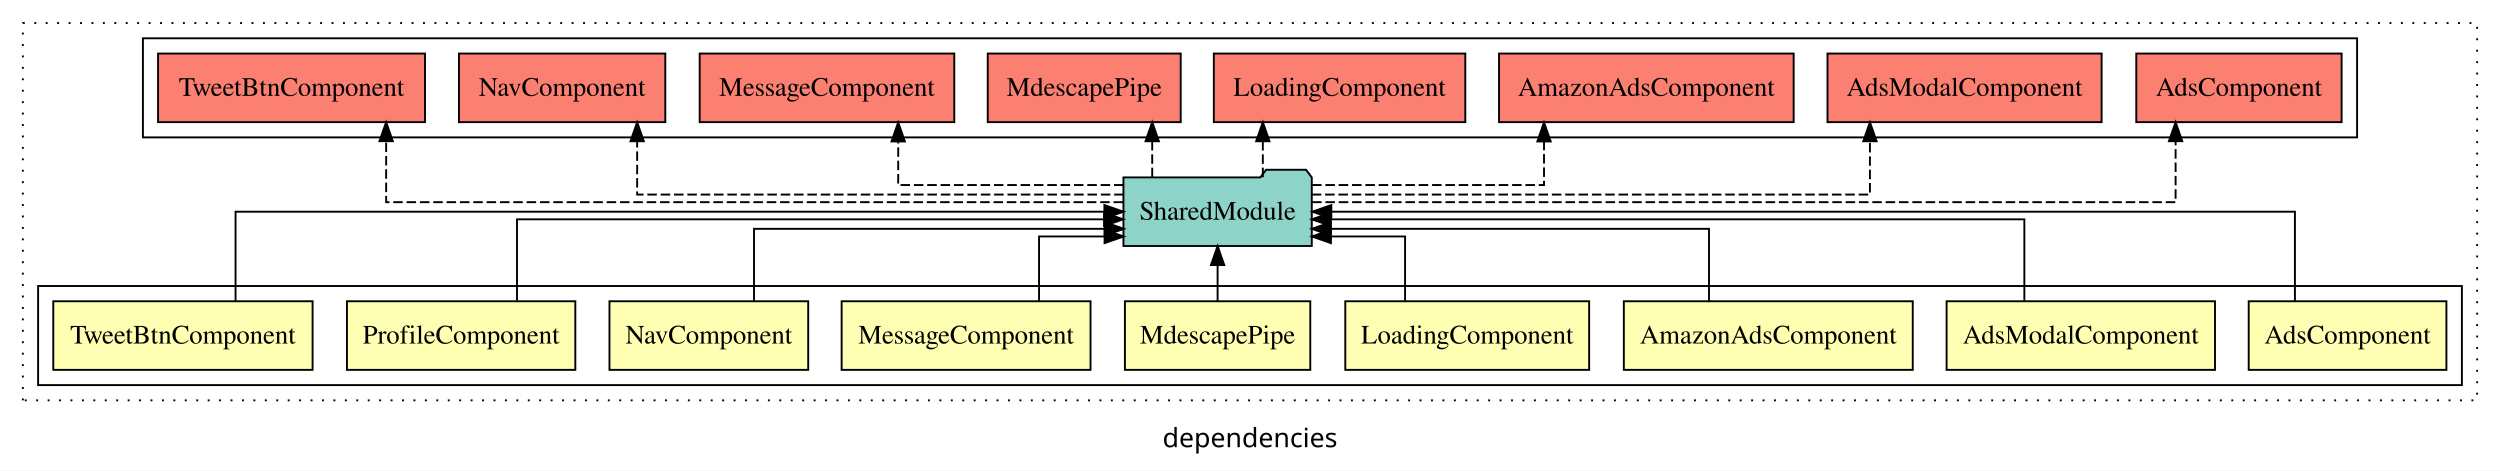
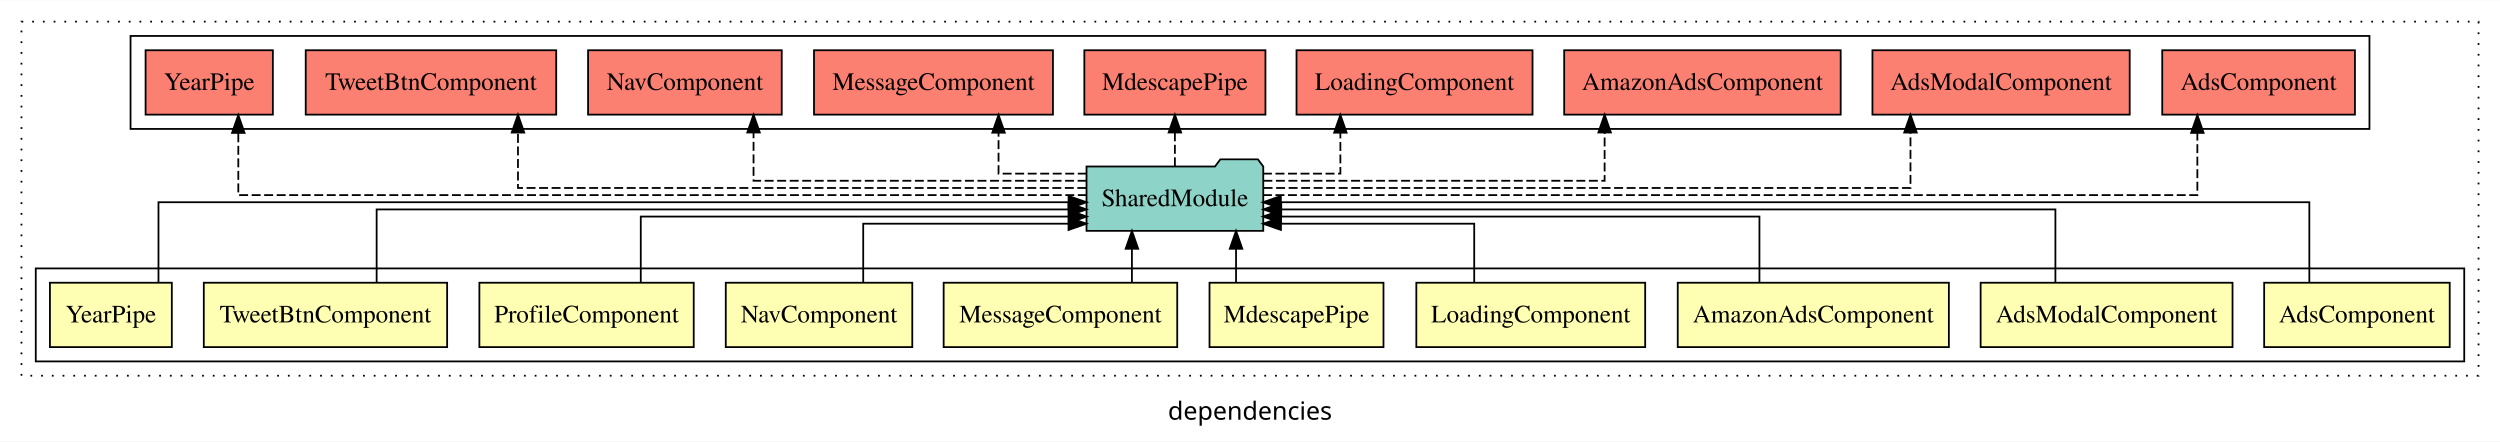
- <svg xmlns="http://www.w3.org/2000/svg" width="1312pt" height="247pt" viewBox="0.00 0.00 1312.00 246.80">
+ <svg xmlns="http://www.w3.org/2000/svg" width="1398pt" height="247pt" viewBox="0.00 0.00 1398.00 246.80">
  <g id="graph0" class="graph" transform="scale(1 1) rotate(0) translate(4 242.8)">
-     <polygon fill="white" stroke="transparent" points="-4,4 -4,-242.8 1308,-242.8 1308,4 -4,4" />
-     <text text-anchor="middle" x="652" y="-8.2" font-family="sans-serif" font-size="14.00">dependencies</text>
+     <polygon fill="white" stroke="transparent" points="-4,4 -4,-242.8 1394,-242.8 1394,4 -4,4" />
+     <text text-anchor="middle" x="695" y="-8.2" font-family="sans-serif" font-size="14.00">dependencies</text>
    <g id="clust1" class="cluster">
-       <polygon fill="none" stroke="black" stroke-dasharray="1,5" points="8,-32.8 8,-230.8 1296,-230.8 1296,-32.8 8,-32.8" />
-     </g>
-     <g id="clust13" class="cluster">
-       <polygon fill="none" stroke="black" points="71,-170.8 71,-222.8 1233,-222.8 1233,-170.8 71,-170.8" />
+       <polygon fill="none" stroke="black" stroke-dasharray="1,5" points="8,-32.8 8,-230.8 1382,-230.8 1382,-32.8 8,-32.8" />
    </g>
    <g id="clust2" class="cluster">
-       <polygon fill="none" stroke="black" points="16,-40.8 16,-92.8 1288,-92.8 1288,-40.8 16,-40.8" />
+       <polygon fill="none" stroke="black" points="16,-40.8 16,-92.8 1374,-92.8 1374,-40.8 16,-40.8" />
+     </g>
+     <g id="clust14" class="cluster">
+       <polygon fill="none" stroke="black" points="69,-170.8 69,-222.8 1321,-222.8 1321,-170.8 69,-170.8" />
    </g>
    <g id="node1" class="node">
-       <polygon fill="#ffffb3" stroke="black" points="1279.88,-84.8 1176.12,-84.8 1176.12,-48.8 1279.88,-48.8 1279.88,-84.8" />
-       <text text-anchor="middle" x="1228" y="-62.6" font-family="Times,serif" font-size="14.00">AdsComponent</text>
+       <polygon fill="#ffffb3" stroke="black" points="1365.88,-84.8 1262.12,-84.8 1262.12,-48.8 1365.88,-48.8 1365.88,-84.8" />
+       <text text-anchor="middle" x="1314" y="-62.6" font-family="Times,serif" font-size="14.00">AdsComponent</text>
+     </g>
+     <g id="node11" class="node">
+       <polygon fill="#8dd3c7" stroke="black" points="702.42,-149.8 699.42,-153.8 678.42,-153.8 675.42,-149.8 603.58,-149.8 603.58,-113.8 702.42,-113.8 702.42,-149.8" />
+       <text text-anchor="middle" x="653" y="-127.6" font-family="Times,serif" font-size="14.00">SharedModule</text>
+     </g>
+     <g id="edge1" class="edge">
+       <path fill="none" stroke="black" d="M1287.38,-85.02C1287.38,-103.63 1287.38,-129.8 1287.38,-129.8 1287.38,-129.8 712.25,-129.8 712.25,-129.8" />
+       <polygon fill="black" stroke="black" points="712.25,-126.3 702.25,-129.8 712.25,-133.3 712.25,-126.3" />
+     </g>
+     <g id="node2" class="node">
+       <polygon fill="#ffffb3" stroke="black" points="1244.43,-84.8 1103.57,-84.8 1103.57,-48.8 1244.43,-48.8 1244.43,-84.8" />
+       <text text-anchor="middle" x="1174" y="-62.6" font-family="Times,serif" font-size="14.00">AdsModalComponent</text>
+     </g>
+     <g id="edge2" class="edge">
+       <path fill="none" stroke="black" d="M1145.38,-84.82C1145.38,-102.17 1145.38,-125.8 1145.38,-125.8 1145.38,-125.8 712.47,-125.8 712.47,-125.8" />
+       <polygon fill="black" stroke="black" points="712.47,-122.3 702.47,-125.8 712.47,-129.3 712.47,-122.3" />
+     </g>
+     <g id="node3" class="node">
+       <polygon fill="#ffffb3" stroke="black" points="1085.81,-84.8 934.19,-84.8 934.19,-48.8 1085.81,-48.8 1085.81,-84.8" />
+       <text text-anchor="middle" x="1010" y="-62.6" font-family="Times,serif" font-size="14.00">AmazonAdsComponent</text>
+     </g>
+     <g id="edge3" class="edge">
+       <path fill="none" stroke="black" d="M979.88,-84.81C979.88,-100.85 979.88,-121.8 979.88,-121.8 979.88,-121.8 712.29,-121.8 712.29,-121.8" />
+       <polygon fill="black" stroke="black" points="712.29,-118.3 702.29,-121.8 712.29,-125.3 712.29,-118.3" />
+     </g>
+     <g id="node4" class="node">
+       <polygon fill="#ffffb3" stroke="black" points="915.99,-84.8 788.01,-84.8 788.01,-48.8 915.99,-48.8 915.99,-84.8" />
+       <text text-anchor="middle" x="852" y="-62.6" font-family="Times,serif" font-size="14.00">LoadingComponent</text>
+     </g>
+     <g id="edge4" class="edge">
+       <path fill="none" stroke="black" d="M820.38,-84.92C820.38,-99.58 820.38,-117.8 820.38,-117.8 820.38,-117.8 712.31,-117.8 712.31,-117.8" />
+       <polygon fill="black" stroke="black" points="712.31,-114.3 702.31,-117.8 712.31,-121.3 712.31,-114.3" />
+     </g>
+     <g id="node5" class="node">
+       <polygon fill="#ffffb3" stroke="black" points="769.64,-84.8 672.36,-84.8 672.36,-48.8 769.64,-48.8 769.64,-84.8" />
+       <text text-anchor="middle" x="721" y="-62.6" font-family="Times,serif" font-size="14.00">MdescapePipe</text>
+     </g>
+     <g id="edge5" class="edge">
+       <path fill="none" stroke="black" d="M687.2,-84.91C687.2,-84.91 687.2,-103.79 687.2,-103.79" />
+       <polygon fill="black" stroke="black" points="683.7,-103.79 687.2,-113.79 690.7,-103.79 683.7,-103.79" />
+     </g>
+     <g id="node6" class="node">
+       <polygon fill="#ffffb3" stroke="black" points="654.31,-84.8 523.69,-84.8 523.69,-48.8 654.31,-48.8 654.31,-84.8" />
+       <text text-anchor="middle" x="589" y="-62.6" font-family="Times,serif" font-size="14.00">MessageComponent</text>
+     </g>
+     <g id="edge6" class="edge">
+       <path fill="none" stroke="black" d="M628.97,-84.91C628.97,-84.91 628.97,-103.79 628.97,-103.79" />
+       <polygon fill="black" stroke="black" points="625.47,-103.79 628.97,-113.79 632.47,-103.79 625.47,-103.79" />
+     </g>
+     <g id="node7" class="node">
+       <polygon fill="#ffffb3" stroke="black" points="506.15,-84.8 401.85,-84.8 401.85,-48.8 506.15,-48.8 506.15,-84.8" />
+       <text text-anchor="middle" x="454" y="-62.6" font-family="Times,serif" font-size="14.00">NavComponent</text>
+     </g>
+     <g id="edge7" class="edge">
+       <path fill="none" stroke="black" d="M478.71,-84.92C478.71,-99.58 478.71,-117.8 478.71,-117.8 478.71,-117.8 593.52,-117.8 593.52,-117.8" />
+       <polygon fill="black" stroke="black" points="593.52,-121.3 603.52,-117.8 593.52,-114.3 593.52,-121.3" />
+     </g>
+     <g id="node8" class="node">
+       <polygon fill="#ffffb3" stroke="black" points="383.93,-84.8 264.07,-84.8 264.07,-48.8 383.93,-48.8 383.93,-84.8" />
+       <text text-anchor="middle" x="324" y="-62.6" font-family="Times,serif" font-size="14.00">ProfileComponent</text>
+     </g>
+     <g id="edge8" class="edge">
+       <path fill="none" stroke="black" d="M354.32,-84.81C354.32,-100.85 354.32,-121.8 354.32,-121.8 354.32,-121.8 593.68,-121.8 593.68,-121.8" />
+       <polygon fill="black" stroke="black" points="593.68,-125.3 603.68,-121.8 593.68,-118.3 593.68,-125.3" />
+     </g>
+     <g id="node9" class="node">
+       <polygon fill="#ffffb3" stroke="black" points="246.04,-84.8 109.96,-84.8 109.96,-48.8 246.04,-48.8 246.04,-84.8" />
+       <text text-anchor="middle" x="178" y="-62.6" font-family="Times,serif" font-size="14.00">TweetBtnComponent</text>
+     </g>
+     <g id="edge9" class="edge">
+       <path fill="none" stroke="black" d="M206.62,-84.82C206.62,-102.17 206.62,-125.8 206.62,-125.8 206.62,-125.8 593.52,-125.8 593.52,-125.8" />
+       <polygon fill="black" stroke="black" points="593.52,-129.3 603.52,-125.8 593.52,-122.3 593.52,-129.3" />
    </g>
    <g id="node10" class="node">
-       <polygon fill="#8dd3c7" stroke="black" points="684.42,-149.8 681.42,-153.8 660.42,-153.8 657.42,-149.8 585.58,-149.8 585.58,-113.8 684.42,-113.8 684.42,-149.8" />
-       <text text-anchor="middle" x="635" y="-127.6" font-family="Times,serif" font-size="14.00">SharedModule</text>
-     </g>
-     <g id="edge1" class="edge">
-       <path fill="none" stroke="black" d="M1200.38,-84.91C1200.38,-104.14 1200.38,-131.8 1200.38,-131.8 1200.38,-131.8 694.68,-131.8 694.68,-131.8" />
-       <polygon fill="black" stroke="black" points="694.68,-128.3 684.68,-131.8 694.68,-135.3 694.68,-128.3" />
-     </g>
-     <g id="node2" class="node">
-       <polygon fill="#ffffb3" stroke="black" points="1158.43,-84.8 1017.57,-84.8 1017.57,-48.8 1158.43,-48.8 1158.43,-84.8" />
-       <text text-anchor="middle" x="1088" y="-62.6" font-family="Times,serif" font-size="14.00">AdsModalComponent</text>
-     </g>
-     <g id="edge2" class="edge">
-       <path fill="none" stroke="black" d="M1058.38,-85.1C1058.38,-103.07 1058.38,-127.8 1058.38,-127.8 1058.38,-127.8 694.4,-127.8 694.4,-127.8" />
-       <polygon fill="black" stroke="black" points="694.4,-124.3 684.4,-127.8 694.4,-131.3 694.4,-124.3" />
-     </g>
-     <g id="node3" class="node">
-       <polygon fill="#ffffb3" stroke="black" points="999.81,-84.8 848.19,-84.8 848.19,-48.8 999.81,-48.8 999.81,-84.8" />
-       <text text-anchor="middle" x="924" y="-62.6" font-family="Times,serif" font-size="14.00">AmazonAdsComponent</text>
-     </g>
-     <g id="edge3" class="edge">
-       <path fill="none" stroke="black" d="M892.88,-84.83C892.88,-101.2 892.88,-122.8 892.88,-122.8 892.88,-122.8 694.42,-122.8 694.42,-122.8" />
-       <polygon fill="black" stroke="black" points="694.42,-119.3 684.42,-122.8 694.42,-126.3 694.42,-119.3" />
-     </g>
-     <g id="node4" class="node">
-       <polygon fill="#ffffb3" stroke="black" points="829.99,-84.8 702.01,-84.8 702.01,-48.8 829.99,-48.8 829.99,-84.8" />
-       <text text-anchor="middle" x="766" y="-62.6" font-family="Times,serif" font-size="14.00">LoadingComponent</text>
-     </g>
-     <g id="edge4" class="edge">
-       <path fill="none" stroke="black" d="M733.38,-84.99C733.38,-99.98 733.38,-118.8 733.38,-118.8 733.38,-118.8 694.48,-118.8 694.48,-118.8" />
-       <polygon fill="black" stroke="black" points="694.48,-115.3 684.48,-118.8 694.48,-122.3 694.48,-115.3" />
-     </g>
-     <g id="node5" class="node">
-       <polygon fill="#ffffb3" stroke="black" points="683.64,-84.8 586.36,-84.8 586.36,-48.8 683.64,-48.8 683.64,-84.8" />
-       <text text-anchor="middle" x="635" y="-62.6" font-family="Times,serif" font-size="14.00">MdescapePipe</text>
-     </g>
-     <g id="edge5" class="edge">
-       <path fill="none" stroke="black" d="M635,-84.91C635,-84.91 635,-103.79 635,-103.79" />
-       <polygon fill="black" stroke="black" points="631.5,-103.79 635,-113.79 638.5,-103.79 631.5,-103.79" />
-     </g>
-     <g id="node6" class="node">
-       <polygon fill="#ffffb3" stroke="black" points="568.31,-84.8 437.69,-84.8 437.69,-48.8 568.31,-48.8 568.31,-84.8" />
-       <text text-anchor="middle" x="503" y="-62.6" font-family="Times,serif" font-size="14.00">MessageComponent</text>
-     </g>
-     <g id="edge6" class="edge">
-       <path fill="none" stroke="black" d="M541.29,-84.99C541.29,-99.98 541.29,-118.8 541.29,-118.8 541.29,-118.8 575.68,-118.8 575.68,-118.8" />
-       <polygon fill="black" stroke="black" points="575.68,-122.3 585.68,-118.8 575.68,-115.3 575.68,-122.3" />
-     </g>
-     <g id="node7" class="node">
-       <polygon fill="#ffffb3" stroke="black" points="420.15,-84.8 315.85,-84.8 315.85,-48.8 420.15,-48.8 420.15,-84.8" />
-       <text text-anchor="middle" x="368" y="-62.6" font-family="Times,serif" font-size="14.00">NavComponent</text>
-     </g>
-     <g id="edge7" class="edge">
-       <path fill="none" stroke="black" d="M391.71,-84.83C391.71,-101.2 391.71,-122.8 391.71,-122.8 391.71,-122.8 575.77,-122.8 575.77,-122.8" />
-       <polygon fill="black" stroke="black" points="575.77,-126.3 585.77,-122.8 575.77,-119.3 575.77,-126.3" />
-     </g>
-     <g id="node8" class="node">
-       <polygon fill="#ffffb3" stroke="black" points="297.93,-84.8 178.07,-84.8 178.07,-48.8 297.93,-48.8 297.93,-84.8" />
-       <text text-anchor="middle" x="238" y="-62.6" font-family="Times,serif" font-size="14.00">ProfileComponent</text>
-     </g>
-     <g id="edge8" class="edge">
-       <path fill="none" stroke="black" d="M267.32,-85.1C267.32,-103.07 267.32,-127.8 267.32,-127.8 267.32,-127.8 575.41,-127.8 575.41,-127.8" />
-       <polygon fill="black" stroke="black" points="575.41,-131.3 585.41,-127.8 575.41,-124.3 575.41,-131.3" />
-     </g>
-     <g id="node9" class="node">
-       <polygon fill="#ffffb3" stroke="black" points="160.04,-84.8 23.96,-84.8 23.96,-48.8 160.04,-48.8 160.04,-84.8" />
-       <text text-anchor="middle" x="92" y="-62.6" font-family="Times,serif" font-size="14.00">TweetBtnComponent</text>
-     </g>
-     <g id="edge9" class="edge">
-       <path fill="none" stroke="black" d="M119.62,-84.91C119.62,-104.14 119.62,-131.8 119.62,-131.8 119.62,-131.8 575.58,-131.8 575.58,-131.8" />
-       <polygon fill="black" stroke="black" points="575.58,-135.3 585.58,-131.8 575.58,-128.3 575.58,-135.3" />
-     </g>
-     <g id="node11" class="node">
-       <polygon fill="#fb8072" stroke="black" points="1224.88,-214.8 1117.12,-214.8 1117.12,-178.8 1224.88,-178.8 1224.88,-214.8" />
-       <text text-anchor="middle" x="1171" y="-192.6" font-family="Times,serif" font-size="14.00">AdsComponent </text>
+       <polygon fill="#ffffb3" stroke="black" points="92.08,-84.8 23.92,-84.8 23.92,-48.8 92.08,-48.8 92.08,-84.8" />
+       <text text-anchor="middle" x="58" y="-62.6" font-family="Times,serif" font-size="14.00">YearPipe</text>
    </g>
    <g id="edge10" class="edge">
-       <path fill="none" stroke="black" stroke-dasharray="5,2" d="M684.58,-136.8C811.42,-136.8 1137.76,-136.8 1137.76,-136.8 1137.76,-136.8 1137.76,-168.8 1137.76,-168.8" />
-       <polygon fill="black" stroke="black" points="1134.26,-168.8 1137.76,-178.8 1141.26,-168.8 1134.26,-168.8" />
+       <path fill="none" stroke="black" d="M84.62,-85.02C84.62,-103.63 84.62,-129.8 84.62,-129.8 84.62,-129.8 593.55,-129.8 593.55,-129.8" />
+       <polygon fill="black" stroke="black" points="593.55,-133.3 603.55,-129.8 593.55,-126.3 593.55,-133.3" />
    </g>
    <g id="node12" class="node">
-       <polygon fill="#fb8072" stroke="black" points="1098.93,-214.8 955.07,-214.8 955.07,-178.8 1098.93,-178.8 1098.93,-214.8" />
-       <text text-anchor="middle" x="1027" y="-192.6" font-family="Times,serif" font-size="14.00">AdsModalComponent </text>
+       <polygon fill="#fb8072" stroke="black" points="1312.88,-214.8 1205.12,-214.8 1205.12,-178.8 1312.88,-178.8 1312.88,-214.8" />
+       <text text-anchor="middle" x="1259" y="-192.6" font-family="Times,serif" font-size="14.00">AdsComponent </text>
    </g>
    <g id="edge11" class="edge">
-       <path fill="none" stroke="black" stroke-dasharray="5,2" d="M684.41,-140.8C779.22,-140.8 977.34,-140.8 977.34,-140.8 977.34,-140.8 977.34,-168.77 977.34,-168.77" />
-       <polygon fill="black" stroke="black" points="973.84,-168.77 977.34,-178.77 980.84,-168.77 973.84,-168.77" />
+       <path fill="none" stroke="black" stroke-dasharray="5,2" d="M702.24,-133.8C840.93,-133.8 1224.76,-133.8 1224.76,-133.8 1224.76,-133.8 1224.76,-168.58 1224.76,-168.58" />
+       <polygon fill="black" stroke="black" points="1221.26,-168.58 1224.76,-178.58 1228.26,-168.58 1221.26,-168.58" />
    </g>
    <g id="node13" class="node">
-       <polygon fill="#fb8072" stroke="black" points="937.31,-214.8 782.69,-214.8 782.69,-178.8 937.31,-178.8 937.31,-214.8" />
-       <text text-anchor="middle" x="860" y="-192.6" font-family="Times,serif" font-size="14.00">AmazonAdsComponent </text>
+       <polygon fill="#fb8072" stroke="black" points="1186.93,-214.8 1043.07,-214.8 1043.07,-178.8 1186.93,-178.8 1186.93,-214.8" />
+       <text text-anchor="middle" x="1115" y="-192.6" font-family="Times,serif" font-size="14.00">AdsModalComponent </text>
    </g>
    <g id="edge12" class="edge">
-       <path fill="none" stroke="black" stroke-dasharray="5,2" d="M684.55,-145.8C735.14,-145.8 806.3,-145.8 806.3,-145.8 806.3,-145.8 806.3,-168.68 806.3,-168.68" />
-       <polygon fill="black" stroke="black" points="802.8,-168.68 806.3,-178.68 809.8,-168.68 802.8,-168.68" />
+       <path fill="none" stroke="black" stroke-dasharray="5,2" d="M702.62,-137.8C812.02,-137.8 1064.34,-137.8 1064.34,-137.8 1064.34,-137.8 1064.34,-168.78 1064.34,-168.78" />
+       <polygon fill="black" stroke="black" points="1060.84,-168.78 1064.34,-178.78 1067.84,-168.78 1060.84,-168.78" />
    </g>
    <g id="node14" class="node">
-       <polygon fill="#fb8072" stroke="black" points="764.99,-214.8 633.01,-214.8 633.01,-178.8 764.99,-178.8 764.99,-214.8" />
-       <text text-anchor="middle" x="699" y="-192.6" font-family="Times,serif" font-size="14.00">LoadingComponent </text>
+       <polygon fill="#fb8072" stroke="black" points="1025.31,-214.8 870.69,-214.8 870.69,-178.8 1025.31,-178.8 1025.31,-214.8" />
+       <text text-anchor="middle" x="948" y="-192.6" font-family="Times,serif" font-size="14.00">AmazonAdsComponent </text>
    </g>
    <g id="edge13" class="edge">
-       <path fill="none" stroke="black" stroke-dasharray="5,2" d="M658.73,-149.91C658.73,-149.91 658.73,-168.79 658.73,-168.79" />
-       <polygon fill="black" stroke="black" points="655.23,-168.79 658.73,-178.79 662.23,-168.79 655.23,-168.79" />
+       <path fill="none" stroke="black" stroke-dasharray="5,2" d="M702.5,-141.8C772.84,-141.8 893.3,-141.8 893.3,-141.8 893.3,-141.8 893.3,-168.79 893.3,-168.79" />
+       <polygon fill="black" stroke="black" points="889.8,-168.79 893.3,-178.79 896.8,-168.79 889.8,-168.79" />
    </g>
    <g id="node15" class="node">
-       <polygon fill="#fb8072" stroke="black" points="615.64,-214.8 514.36,-214.8 514.36,-178.8 615.64,-178.8 615.64,-214.8" />
-       <text text-anchor="middle" x="565" y="-192.6" font-family="Times,serif" font-size="14.00">MdescapePipe </text>
+       <polygon fill="#fb8072" stroke="black" points="852.99,-214.8 721.01,-214.8 721.01,-178.8 852.99,-178.8 852.99,-214.8" />
+       <text text-anchor="middle" x="787" y="-192.6" font-family="Times,serif" font-size="14.00">LoadingComponent </text>
    </g>
    <g id="edge14" class="edge">
-       <path fill="none" stroke="black" stroke-dasharray="5,2" d="M600.68,-149.91C600.68,-149.91 600.68,-168.79 600.68,-168.79" />
-       <polygon fill="black" stroke="black" points="597.18,-168.79 600.68,-178.79 604.18,-168.79 597.18,-168.79" />
+       <path fill="none" stroke="black" stroke-dasharray="5,2" d="M702.25,-145.8C724.35,-145.8 745.54,-145.8 745.54,-145.8 745.54,-145.8 745.54,-168.68 745.54,-168.68" />
+       <polygon fill="black" stroke="black" points="742.04,-168.68 745.54,-178.68 749.04,-168.68 742.04,-168.68" />
    </g>
    <g id="node16" class="node">
-       <polygon fill="#fb8072" stroke="black" points="496.81,-214.8 363.19,-214.8 363.19,-178.8 496.81,-178.8 496.81,-214.8" />
-       <text text-anchor="middle" x="430" y="-192.6" font-family="Times,serif" font-size="14.00">MessageComponent </text>
+       <polygon fill="#fb8072" stroke="black" points="703.64,-214.8 602.36,-214.8 602.36,-178.8 703.64,-178.8 703.64,-214.8" />
+       <text text-anchor="middle" x="653" y="-192.6" font-family="Times,serif" font-size="14.00">MdescapePipe </text>
    </g>
    <g id="edge15" class="edge">
-       <path fill="none" stroke="black" stroke-dasharray="5,2" d="M585.61,-145.8C536.17,-145.8 467.38,-145.8 467.38,-145.8 467.38,-145.8 467.38,-168.68 467.38,-168.68" />
-       <polygon fill="black" stroke="black" points="463.88,-168.68 467.38,-178.68 470.88,-168.68 463.88,-168.68" />
+       <path fill="none" stroke="black" stroke-dasharray="5,2" d="M653,-149.91C653,-149.91 653,-168.79 653,-168.79" />
+       <polygon fill="black" stroke="black" points="649.5,-168.79 653,-178.79 656.5,-168.79 649.5,-168.79" />
    </g>
    <g id="node17" class="node">
-       <polygon fill="#fb8072" stroke="black" points="345.15,-214.8 236.85,-214.8 236.85,-178.8 345.15,-178.8 345.15,-214.8" />
-       <text text-anchor="middle" x="291" y="-192.6" font-family="Times,serif" font-size="14.00">NavComponent </text>
+       <polygon fill="#fb8072" stroke="black" points="584.81,-214.8 451.19,-214.8 451.19,-178.8 584.81,-178.8 584.81,-214.8" />
+       <text text-anchor="middle" x="518" y="-192.6" font-family="Times,serif" font-size="14.00">MessageComponent </text>
    </g>
    <g id="edge16" class="edge">
-       <path fill="none" stroke="black" stroke-dasharray="5,2" d="M585.72,-140.8C499.5,-140.8 330.38,-140.8 330.38,-140.8 330.38,-140.8 330.38,-168.77 330.38,-168.77" />
-       <polygon fill="black" stroke="black" points="326.88,-168.77 330.38,-178.77 333.88,-168.77 326.88,-168.77" />
+       <path fill="none" stroke="black" stroke-dasharray="5,2" d="M603.69,-145.8C579.03,-145.8 554.38,-145.8 554.38,-145.8 554.38,-145.8 554.38,-168.68 554.38,-168.68" />
+       <polygon fill="black" stroke="black" points="550.88,-168.68 554.38,-178.68 557.88,-168.68 550.88,-168.68" />
    </g>
    <g id="node18" class="node">
-       <polygon fill="#fb8072" stroke="black" points="219.04,-214.8 78.96,-214.8 78.96,-178.8 219.04,-178.8 219.04,-214.8" />
-       <text text-anchor="middle" x="149" y="-192.6" font-family="Times,serif" font-size="14.00">TweetBtnComponent </text>
+       <polygon fill="#fb8072" stroke="black" points="433.15,-214.8 324.85,-214.8 324.85,-178.8 433.15,-178.8 433.15,-214.8" />
+       <text text-anchor="middle" x="379" y="-192.6" font-family="Times,serif" font-size="14.00">NavComponent </text>
    </g>
    <g id="edge17" class="edge">
-       <path fill="none" stroke="black" stroke-dasharray="5,2" d="M585.37,-136.8C471,-136.8 198.65,-136.8 198.65,-136.8 198.65,-136.8 198.65,-168.8 198.65,-168.8" />
-       <polygon fill="black" stroke="black" points="195.15,-168.8 198.65,-178.8 202.15,-168.8 195.15,-168.8" />
+       <path fill="none" stroke="black" stroke-dasharray="5,2" d="M603.61,-141.8C534.51,-141.8 417.38,-141.8 417.38,-141.8 417.38,-141.8 417.38,-168.79 417.38,-168.79" />
+       <polygon fill="black" stroke="black" points="413.88,-168.79 417.38,-178.79 420.88,-168.79 413.88,-168.79" />
+     </g>
+     <g id="node19" class="node">
+       <polygon fill="#fb8072" stroke="black" points="307.04,-214.8 166.96,-214.8 166.96,-178.8 307.04,-178.8 307.04,-214.8" />
+       <text text-anchor="middle" x="237" y="-192.6" font-family="Times,serif" font-size="14.00">TweetBtnComponent </text>
+     </g>
+     <g id="edge18" class="edge">
+       <path fill="none" stroke="black" stroke-dasharray="5,2" d="M603.46,-137.8C503.19,-137.8 285.65,-137.8 285.65,-137.8 285.65,-137.8 285.65,-168.78 285.65,-168.78" />
+       <polygon fill="black" stroke="black" points="282.15,-168.78 285.65,-178.78 289.15,-168.78 282.15,-168.78" />
+     </g>
+     <g id="node20" class="node">
+       <polygon fill="#fb8072" stroke="black" points="148.59,-214.8 77.41,-214.8 77.41,-178.8 148.59,-178.8 148.59,-214.8" />
+       <text text-anchor="middle" x="113" y="-192.6" font-family="Times,serif" font-size="14.00">YearPipe </text>
+     </g>
+     <g id="edge19" class="edge">
+       <path fill="none" stroke="black" stroke-dasharray="5,2" d="M603.73,-133.8C473.35,-133.8 129.26,-133.8 129.26,-133.8 129.26,-133.8 129.26,-168.58 129.26,-168.58" />
+       <polygon fill="black" stroke="black" points="125.76,-168.58 129.26,-178.58 132.76,-168.58 125.76,-168.58" />
    </g>
  </g>
</svg>
